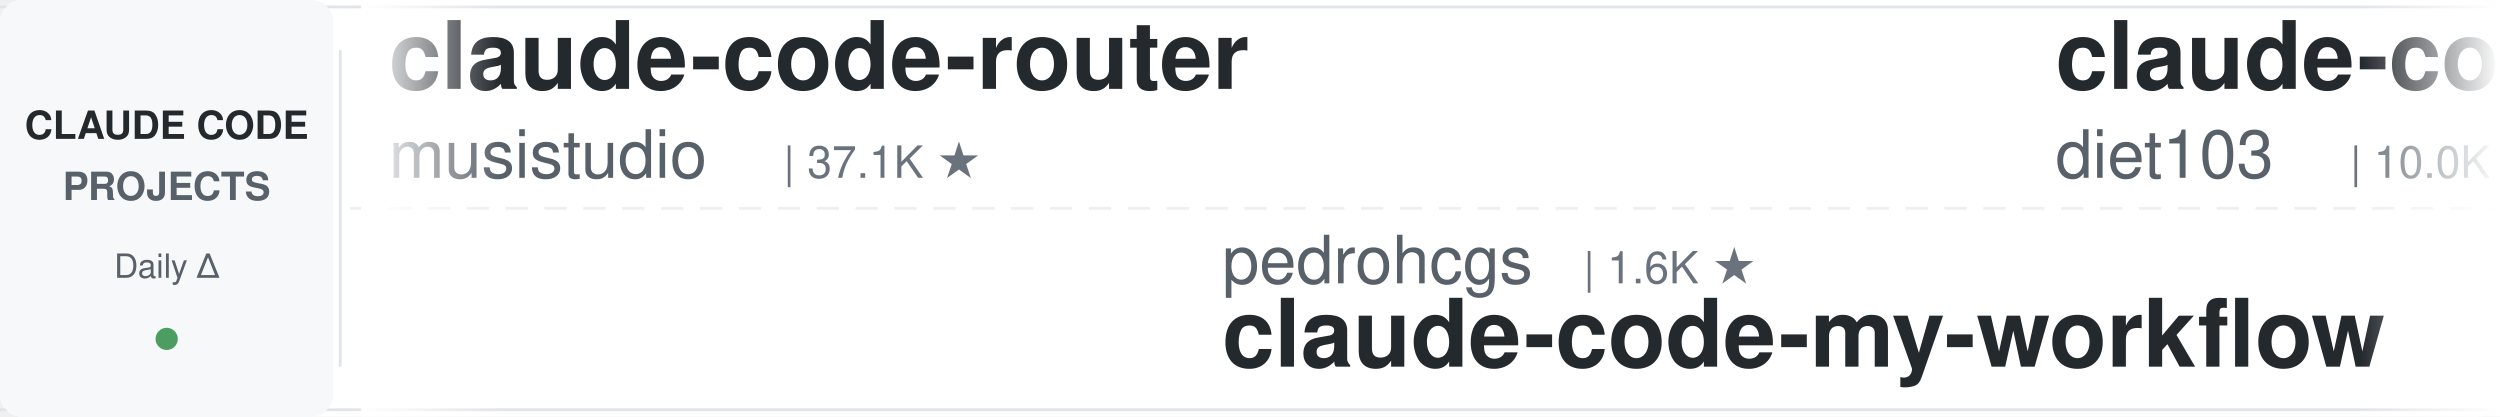
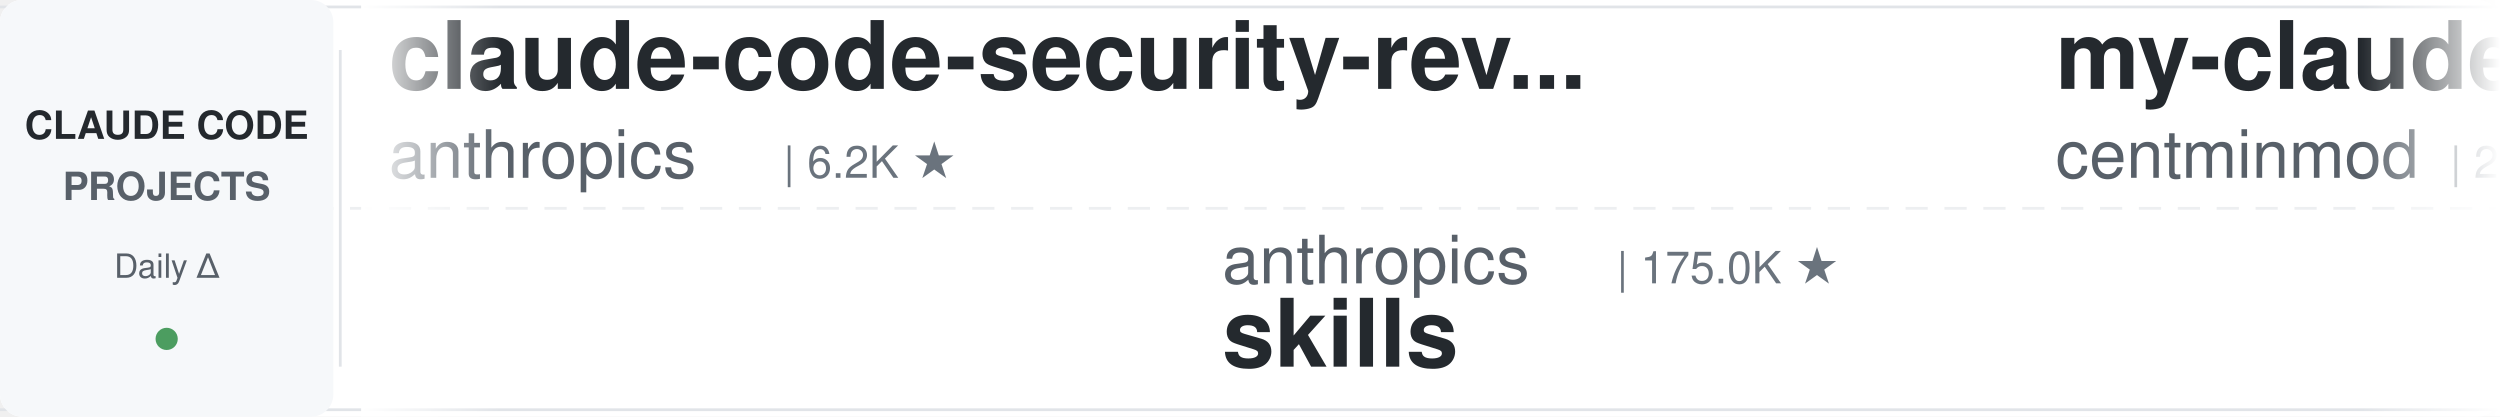
<svg xmlns="http://www.w3.org/2000/svg" width="900" height="150">
  <defs>
    <linearGradient id="leftFade" x1="0%" y1="0%" x2="100%" y2="0%">
      <stop offset="0%" style="stop-color:#ffffff;stop-opacity:1" />
      <stop offset="100%" style="stop-color:#ffffff;stop-opacity:0" />
    </linearGradient>
    <linearGradient id="rightFade" x1="0%" y1="0%" x2="100%" y2="0%">
      <stop offset="0%" style="stop-color:#ffffff;stop-opacity:0" />
      <stop offset="100%" style="stop-color:#ffffff;stop-opacity:1" />
    </linearGradient>
  </defs>
  <rect width="900" height="150" fill="#ffffff" rx="8" />
  <rect x="0" y="2" width="900" height="1" fill="#e1e4e8" />
  <rect x="0" y="147" width="900" height="1" fill="#e1e4e8" />
  <line x1="0" y1="75" x2="900" y2="75" stroke="#e1e4e8" stroke-width="1" stroke-dasharray="8 6" opacity="0.6" />
  <rect x="0" y="0" width="120" height="150" fill="#f6f8fa" rx="8" />
  <text x="60" y="50" font-family="-apple-system, BlinkMacSystemFont, 'Segoe UI', Helvetica, Arial, sans-serif" font-size="14" font-weight="600" fill="#24292e" text-anchor="middle">CLAUDE CODE</text>
  <text x="60" y="72" font-family="-apple-system, BlinkMacSystemFont, 'Segoe UI', Helvetica, Arial, sans-serif" font-size="14" font-weight="600" fill="#586069" text-anchor="middle">PROJECTS</text>
  <text x="60" y="100" font-family="-apple-system, BlinkMacSystemFont, 'Segoe UI', Helvetica, Arial, sans-serif" font-size="12" font-weight="500" fill="#586069" text-anchor="middle">Daily Δ</text>
  <circle cx="60" cy="122" r="4" fill="#22863a" opacity="0.8" />
  <rect x="122" y="18" width="1" height="114" fill="#e1e4e8" />
  <clipPath id="tickerClip">
    <rect x="130" y="0" width="770" height="150" />
  </clipPath>
  <g clip-path="url(#tickerClip)">
    <g id="tickerItems">
      <animateTransform attributeName="transform" attributeType="XML" type="translate" from="0 0" to="-3000 0" dur="54s" repeatCount="indefinite" />
      <g transform="translate(0, 0)">
-         <text x="140" y="32" font-family="-apple-system, BlinkMacSystemFont, 'Segoe UI', Helvetica, Arial, sans-serif" font-size="34" font-weight="600" fill="#24292e">claude-code-router</text>
-         <text x="140" y="64" font-family="-apple-system, BlinkMacSystemFont, 'Segoe UI', Helvetica, Arial, sans-serif" font-size="24" font-weight="400" fill="#586069">musistudio</text>
-         <text x="282" y="64" font-family="-apple-system, BlinkMacSystemFont, 'Segoe UI', Helvetica, Arial, sans-serif" font-size="16" font-weight="500" fill="#6a737d">| 37.1K ★</text>
+         <text x="140" y="32" font-family="-apple-system, BlinkMacSystemFont, 'Segoe UI', Helvetica, Arial, sans-serif" font-size="34" font-weight="600" fill="#24292e">claude-code-security-rev...</text>
+         <text x="140" y="64" font-family="-apple-system, BlinkMacSystemFont, 'Segoe UI', Helvetica, Arial, sans-serif" font-size="24" font-weight="400" fill="#586069">anthropics</text>
+         <text x="282" y="64" font-family="-apple-system, BlinkMacSystemFont, 'Segoe UI', Helvetica, Arial, sans-serif" font-size="16" font-weight="500" fill="#6a737d">| 6.2K ★</text>
      </g>
      <g transform="translate(300, 0)">
-         <text x="140" y="102" font-family="-apple-system, BlinkMacSystemFont, 'Segoe UI', Helvetica, Arial, sans-serif" font-size="24" font-weight="400" fill="#586069">pedrohcgs</text>
-         <text x="270" y="102" font-family="-apple-system, BlinkMacSystemFont, 'Segoe UI', Helvetica, Arial, sans-serif" font-size="16" font-weight="500" fill="#6a737d">| 1.6K ★</text>
-         <text x="140" y="132" font-family="-apple-system, BlinkMacSystemFont, 'Segoe UI', Helvetica, Arial, sans-serif" font-size="34" font-weight="600" fill="#24292e">claude-code-my-workflow</text>
+         <text x="140" y="102" font-family="-apple-system, BlinkMacSystemFont, 'Segoe UI', Helvetica, Arial, sans-serif" font-size="24" font-weight="400" fill="#586069">anthropics</text>
+         <text x="282" y="102" font-family="-apple-system, BlinkMacSystemFont, 'Segoe UI', Helvetica, Arial, sans-serif" font-size="16" font-weight="500" fill="#6a737d">| 175.0K ★</text>
+         <text x="140" y="132" font-family="-apple-system, BlinkMacSystemFont, 'Segoe UI', Helvetica, Arial, sans-serif" font-size="34" font-weight="600" fill="#24292e">skills</text>
      </g>
      <g transform="translate(600, 0)">
-         <text x="140" y="32" font-family="-apple-system, BlinkMacSystemFont, 'Segoe UI', Helvetica, Arial, sans-serif" font-size="34" font-weight="600" fill="#24292e">claude-code-infrastructu...</text>
-         <text x="140" y="64" font-family="-apple-system, BlinkMacSystemFont, 'Segoe UI', Helvetica, Arial, sans-serif" font-size="24" font-weight="400" fill="#586069">diet103</text>
-         <text x="246" y="64" font-family="-apple-system, BlinkMacSystemFont, 'Segoe UI', Helvetica, Arial, sans-serif" font-size="16" font-weight="500" fill="#6a737d">| 10.0K ★</text>
-       </g>
-       <g transform="translate(900, 0)">
-         <text x="140" y="102" font-family="-apple-system, BlinkMacSystemFont, 'Segoe UI', Helvetica, Arial, sans-serif" font-size="24" font-weight="400" fill="#586069">FlorianBruniaux</text>
-         <text x="342" y="102" font-family="-apple-system, BlinkMacSystemFont, 'Segoe UI', Helvetica, Arial, sans-serif" font-size="16" font-weight="500" fill="#6a737d">| 5.9K ★</text>
-         <text x="140" y="132" font-family="-apple-system, BlinkMacSystemFont, 'Segoe UI', Helvetica, Arial, sans-serif" font-size="34" font-weight="600" fill="#24292e">claude-code-ultimate-gui...</text>
-       </g>
-       <g transform="translate(1200, 0)">
-         <text x="140" y="32" font-family="-apple-system, BlinkMacSystemFont, 'Segoe UI', Helvetica, Arial, sans-serif" font-size="34" font-weight="600" fill="#24292e">claude-code-prompts</text>
-         <text x="140" y="64" font-family="-apple-system, BlinkMacSystemFont, 'Segoe UI', Helvetica, Arial, sans-serif" font-size="24" font-weight="400" fill="#586069">repowise-dev</text>
-         <text x="306" y="64" font-family="-apple-system, BlinkMacSystemFont, 'Segoe UI', Helvetica, Arial, sans-serif" font-size="16" font-weight="500" fill="#6a737d">| 1.2K ★</text>
-       </g>
-       <g transform="translate(1500, 0)">
-         <text x="140" y="102" font-family="-apple-system, BlinkMacSystemFont, 'Segoe UI', Helvetica, Arial, sans-serif" font-size="24" font-weight="400" fill="#586069">Maciek-roboblog</text>
-         <text x="342" y="102" font-family="-apple-system, BlinkMacSystemFont, 'Segoe UI', Helvetica, Arial, sans-serif" font-size="16" font-weight="500" fill="#6a737d">| 8.7K ★</text>
-         <text x="140" y="132" font-family="-apple-system, BlinkMacSystemFont, 'Segoe UI', Helvetica, Arial, sans-serif" font-size="34" font-weight="600" fill="#24292e">Claude-Code-Usage-Monito...</text>
-       </g>
-       <g transform="translate(1800, 0)">
        <text x="140" y="32" font-family="-apple-system, BlinkMacSystemFont, 'Segoe UI', Helvetica, Arial, sans-serif" font-size="34" font-weight="600" fill="#24292e">my-claude-code-setup</text>
        <text x="140" y="64" font-family="-apple-system, BlinkMacSystemFont, 'Segoe UI', Helvetica, Arial, sans-serif" font-size="24" font-weight="400" fill="#586069">centminmod</text>
        <text x="282" y="64" font-family="-apple-system, BlinkMacSystemFont, 'Segoe UI', Helvetica, Arial, sans-serif" font-size="16" font-weight="500" fill="#6a737d">| 2.6K ★</text>
      </g>
+       <g transform="translate(900, 0)">
+         <text x="140" y="102" font-family="-apple-system, BlinkMacSystemFont, 'Segoe UI', Helvetica, Arial, sans-serif" font-size="24" font-weight="400" fill="#586069">SeemSeam</text>
+         <text x="258" y="102" font-family="-apple-system, BlinkMacSystemFont, 'Segoe UI', Helvetica, Arial, sans-serif" font-size="16" font-weight="500" fill="#6a737d">| 3.5K ★</text>
+         <text x="140" y="132" font-family="-apple-system, BlinkMacSystemFont, 'Segoe UI', Helvetica, Arial, sans-serif" font-size="34" font-weight="600" fill="#24292e">claude_codex_bridge</text>
+       </g>
+       <g transform="translate(1200, 0)">
+         <text x="140" y="32" font-family="-apple-system, BlinkMacSystemFont, 'Segoe UI', Helvetica, Arial, sans-serif" font-size="34" font-weight="600" fill="#24292e">claude-code-transcripts</text>
+         <text x="140" y="64" font-family="-apple-system, BlinkMacSystemFont, 'Segoe UI', Helvetica, Arial, sans-serif" font-size="24" font-weight="400" fill="#586069">simonw</text>
+         <text x="234" y="64" font-family="-apple-system, BlinkMacSystemFont, 'Segoe UI', Helvetica, Arial, sans-serif" font-size="16" font-weight="500" fill="#6a737d">| 1.7K ★</text>
+       </g>
+       <g transform="translate(1500, 0)">
+         <text x="140" y="102" font-family="-apple-system, BlinkMacSystemFont, 'Segoe UI', Helvetica, Arial, sans-serif" font-size="24" font-weight="400" fill="#586069">RichardAtCT</text>
+         <text x="294" y="102" font-family="-apple-system, BlinkMacSystemFont, 'Segoe UI', Helvetica, Arial, sans-serif" font-size="16" font-weight="500" fill="#6a737d">| 2.8K ★</text>
+         <text x="140" y="132" font-family="-apple-system, BlinkMacSystemFont, 'Segoe UI', Helvetica, Arial, sans-serif" font-size="34" font-weight="600" fill="#24292e">claude-code-telegram</text>
+       </g>
+       <g transform="translate(1800, 0)">
+         <text x="140" y="32" font-family="-apple-system, BlinkMacSystemFont, 'Segoe UI', Helvetica, Arial, sans-serif" font-size="34" font-weight="600" fill="#24292e">claude-code-base-action</text>
+         <text x="140" y="64" font-family="-apple-system, BlinkMacSystemFont, 'Segoe UI', Helvetica, Arial, sans-serif" font-size="24" font-weight="400" fill="#586069">anthropics</text>
+         <text x="282" y="64" font-family="-apple-system, BlinkMacSystemFont, 'Segoe UI', Helvetica, Arial, sans-serif" font-size="16" font-weight="500" fill="#6a737d">| 971 ★</text>
+       </g>
      <g transform="translate(2100, 0)">
-         <text x="140" y="102" font-family="-apple-system, BlinkMacSystemFont, 'Segoe UI', Helvetica, Arial, sans-serif" font-size="24" font-weight="400" fill="#586069">frankbria</text>
-         <text x="270" y="102" font-family="-apple-system, BlinkMacSystemFont, 'Segoe UI', Helvetica, Arial, sans-serif" font-size="16" font-weight="500" fill="#6a737d">| 9.6K ★</text>
-         <text x="140" y="132" font-family="-apple-system, BlinkMacSystemFont, 'Segoe UI', Helvetica, Arial, sans-serif" font-size="34" font-weight="600" fill="#24292e">ralph-claude-code</text>
+         <text x="140" y="102" font-family="-apple-system, BlinkMacSystemFont, 'Segoe UI', Helvetica, Arial, sans-serif" font-size="24" font-weight="400" fill="#586069">ykdojo</text>
+         <text x="234" y="102" font-family="-apple-system, BlinkMacSystemFont, 'Segoe UI', Helvetica, Arial, sans-serif" font-size="16" font-weight="500" fill="#6a737d">| 10.1K ★</text>
+         <text x="140" y="132" font-family="-apple-system, BlinkMacSystemFont, 'Segoe UI', Helvetica, Arial, sans-serif" font-size="34" font-weight="600" fill="#24292e">claude-code-tips</text>
      </g>
      <g transform="translate(2400, 0)">
-         <text x="140" y="32" font-family="-apple-system, BlinkMacSystemFont, 'Segoe UI', Helvetica, Arial, sans-serif" font-size="34" font-weight="600" fill="#24292e">awesome-claude-code</text>
-         <text x="140" y="64" font-family="-apple-system, BlinkMacSystemFont, 'Segoe UI', Helvetica, Arial, sans-serif" font-size="24" font-weight="400" fill="#586069">jqueryscript</text>
-         <text x="306" y="64" font-family="-apple-system, BlinkMacSystemFont, 'Segoe UI', Helvetica, Arial, sans-serif" font-size="16" font-weight="500" fill="#6a737d">| 509 ★</text>
+         <text x="140" y="32" font-family="-apple-system, BlinkMacSystemFont, 'Segoe UI', Helvetica, Arial, sans-serif" font-size="34" font-weight="600" fill="#24292e">claude-coder</text>
+         <text x="140" y="64" font-family="-apple-system, BlinkMacSystemFont, 'Segoe UI', Helvetica, Arial, sans-serif" font-size="24" font-weight="400" fill="#586069">kodu-ai</text>
+         <text x="246" y="64" font-family="-apple-system, BlinkMacSystemFont, 'Segoe UI', Helvetica, Arial, sans-serif" font-size="16" font-weight="500" fill="#6a737d">| 5.2K ★</text>
      </g>
      <g transform="translate(2700, 0)">
-         <text x="140" y="102" font-family="-apple-system, BlinkMacSystemFont, 'Segoe UI', Helvetica, Arial, sans-serif" font-size="24" font-weight="400" fill="#586069">Pimzino</text>
-         <text x="246" y="102" font-family="-apple-system, BlinkMacSystemFont, 'Segoe UI', Helvetica, Arial, sans-serif" font-size="16" font-weight="500" fill="#6a737d">| 3.9K ★</text>
-         <text x="140" y="132" font-family="-apple-system, BlinkMacSystemFont, 'Segoe UI', Helvetica, Arial, sans-serif" font-size="34" font-weight="600" fill="#24292e">claude-code-spec-workflo...</text>
+         <text x="140" y="102" font-family="-apple-system, BlinkMacSystemFont, 'Segoe UI', Helvetica, Arial, sans-serif" font-size="24" font-weight="400" fill="#586069">feiskyer</text>
+         <text x="258" y="102" font-family="-apple-system, BlinkMacSystemFont, 'Segoe UI', Helvetica, Arial, sans-serif" font-size="16" font-weight="500" fill="#6a737d">| 1.6K ★</text>
+         <text x="140" y="132" font-family="-apple-system, BlinkMacSystemFont, 'Segoe UI', Helvetica, Arial, sans-serif" font-size="34" font-weight="600" fill="#24292e">claude-code-settings</text>
      </g>
      <g transform="translate(3000, 0)">
-         <text x="140" y="32" font-family="-apple-system, BlinkMacSystemFont, 'Segoe UI', Helvetica, Arial, sans-serif" font-size="34" font-weight="600" fill="#24292e">claude-code-router</text>
-         <text x="140" y="64" font-family="-apple-system, BlinkMacSystemFont, 'Segoe UI', Helvetica, Arial, sans-serif" font-size="24" font-weight="400" fill="#586069">musistudio</text>
-         <text x="282" y="64" font-family="-apple-system, BlinkMacSystemFont, 'Segoe UI', Helvetica, Arial, sans-serif" font-size="16" font-weight="500" fill="#6a737d">| 37.1K ★</text>
+         <text x="140" y="32" font-family="-apple-system, BlinkMacSystemFont, 'Segoe UI', Helvetica, Arial, sans-serif" font-size="34" font-weight="600" fill="#24292e">claude-code-security-rev...</text>
+         <text x="140" y="64" font-family="-apple-system, BlinkMacSystemFont, 'Segoe UI', Helvetica, Arial, sans-serif" font-size="24" font-weight="400" fill="#586069">anthropics</text>
+         <text x="282" y="64" font-family="-apple-system, BlinkMacSystemFont, 'Segoe UI', Helvetica, Arial, sans-serif" font-size="16" font-weight="500" fill="#6a737d">| 6.2K ★</text>
      </g>
      <g transform="translate(3300, 0)">
-         <text x="140" y="102" font-family="-apple-system, BlinkMacSystemFont, 'Segoe UI', Helvetica, Arial, sans-serif" font-size="24" font-weight="400" fill="#586069">pedrohcgs</text>
-         <text x="270" y="102" font-family="-apple-system, BlinkMacSystemFont, 'Segoe UI', Helvetica, Arial, sans-serif" font-size="16" font-weight="500" fill="#6a737d">| 1.6K ★</text>
-         <text x="140" y="132" font-family="-apple-system, BlinkMacSystemFont, 'Segoe UI', Helvetica, Arial, sans-serif" font-size="34" font-weight="600" fill="#24292e">claude-code-my-workflow</text>
+         <text x="140" y="102" font-family="-apple-system, BlinkMacSystemFont, 'Segoe UI', Helvetica, Arial, sans-serif" font-size="24" font-weight="400" fill="#586069">anthropics</text>
+         <text x="282" y="102" font-family="-apple-system, BlinkMacSystemFont, 'Segoe UI', Helvetica, Arial, sans-serif" font-size="16" font-weight="500" fill="#6a737d">| 175.0K ★</text>
+         <text x="140" y="132" font-family="-apple-system, BlinkMacSystemFont, 'Segoe UI', Helvetica, Arial, sans-serif" font-size="34" font-weight="600" fill="#24292e">skills</text>
      </g>
      <g transform="translate(3600, 0)">
-         <text x="140" y="32" font-family="-apple-system, BlinkMacSystemFont, 'Segoe UI', Helvetica, Arial, sans-serif" font-size="34" font-weight="600" fill="#24292e">claude-code-infrastructu...</text>
-         <text x="140" y="64" font-family="-apple-system, BlinkMacSystemFont, 'Segoe UI', Helvetica, Arial, sans-serif" font-size="24" font-weight="400" fill="#586069">diet103</text>
-         <text x="246" y="64" font-family="-apple-system, BlinkMacSystemFont, 'Segoe UI', Helvetica, Arial, sans-serif" font-size="16" font-weight="500" fill="#6a737d">| 10.0K ★</text>
+         <text x="140" y="32" font-family="-apple-system, BlinkMacSystemFont, 'Segoe UI', Helvetica, Arial, sans-serif" font-size="34" font-weight="600" fill="#24292e">my-claude-code-setup</text>
+         <text x="140" y="64" font-family="-apple-system, BlinkMacSystemFont, 'Segoe UI', Helvetica, Arial, sans-serif" font-size="24" font-weight="400" fill="#586069">centminmod</text>
+         <text x="282" y="64" font-family="-apple-system, BlinkMacSystemFont, 'Segoe UI', Helvetica, Arial, sans-serif" font-size="16" font-weight="500" fill="#6a737d">| 2.6K ★</text>
      </g>
      <g transform="translate(3900, 0)">
-         <text x="140" y="102" font-family="-apple-system, BlinkMacSystemFont, 'Segoe UI', Helvetica, Arial, sans-serif" font-size="24" font-weight="400" fill="#586069">FlorianBruniaux</text>
-         <text x="342" y="102" font-family="-apple-system, BlinkMacSystemFont, 'Segoe UI', Helvetica, Arial, sans-serif" font-size="16" font-weight="500" fill="#6a737d">| 5.9K ★</text>
-         <text x="140" y="132" font-family="-apple-system, BlinkMacSystemFont, 'Segoe UI', Helvetica, Arial, sans-serif" font-size="34" font-weight="600" fill="#24292e">claude-code-ultimate-gui...</text>
+         <text x="140" y="102" font-family="-apple-system, BlinkMacSystemFont, 'Segoe UI', Helvetica, Arial, sans-serif" font-size="24" font-weight="400" fill="#586069">SeemSeam</text>
+         <text x="258" y="102" font-family="-apple-system, BlinkMacSystemFont, 'Segoe UI', Helvetica, Arial, sans-serif" font-size="16" font-weight="500" fill="#6a737d">| 3.5K ★</text>
+         <text x="140" y="132" font-family="-apple-system, BlinkMacSystemFont, 'Segoe UI', Helvetica, Arial, sans-serif" font-size="34" font-weight="600" fill="#24292e">claude_codex_bridge</text>
      </g>
    </g>
  </g>
  <rect x="130" y="0" width="50" height="150" fill="url(#leftFade)" />
  <rect x="850" y="0" width="50" height="150" fill="url(#rightFade)" />
</svg>
